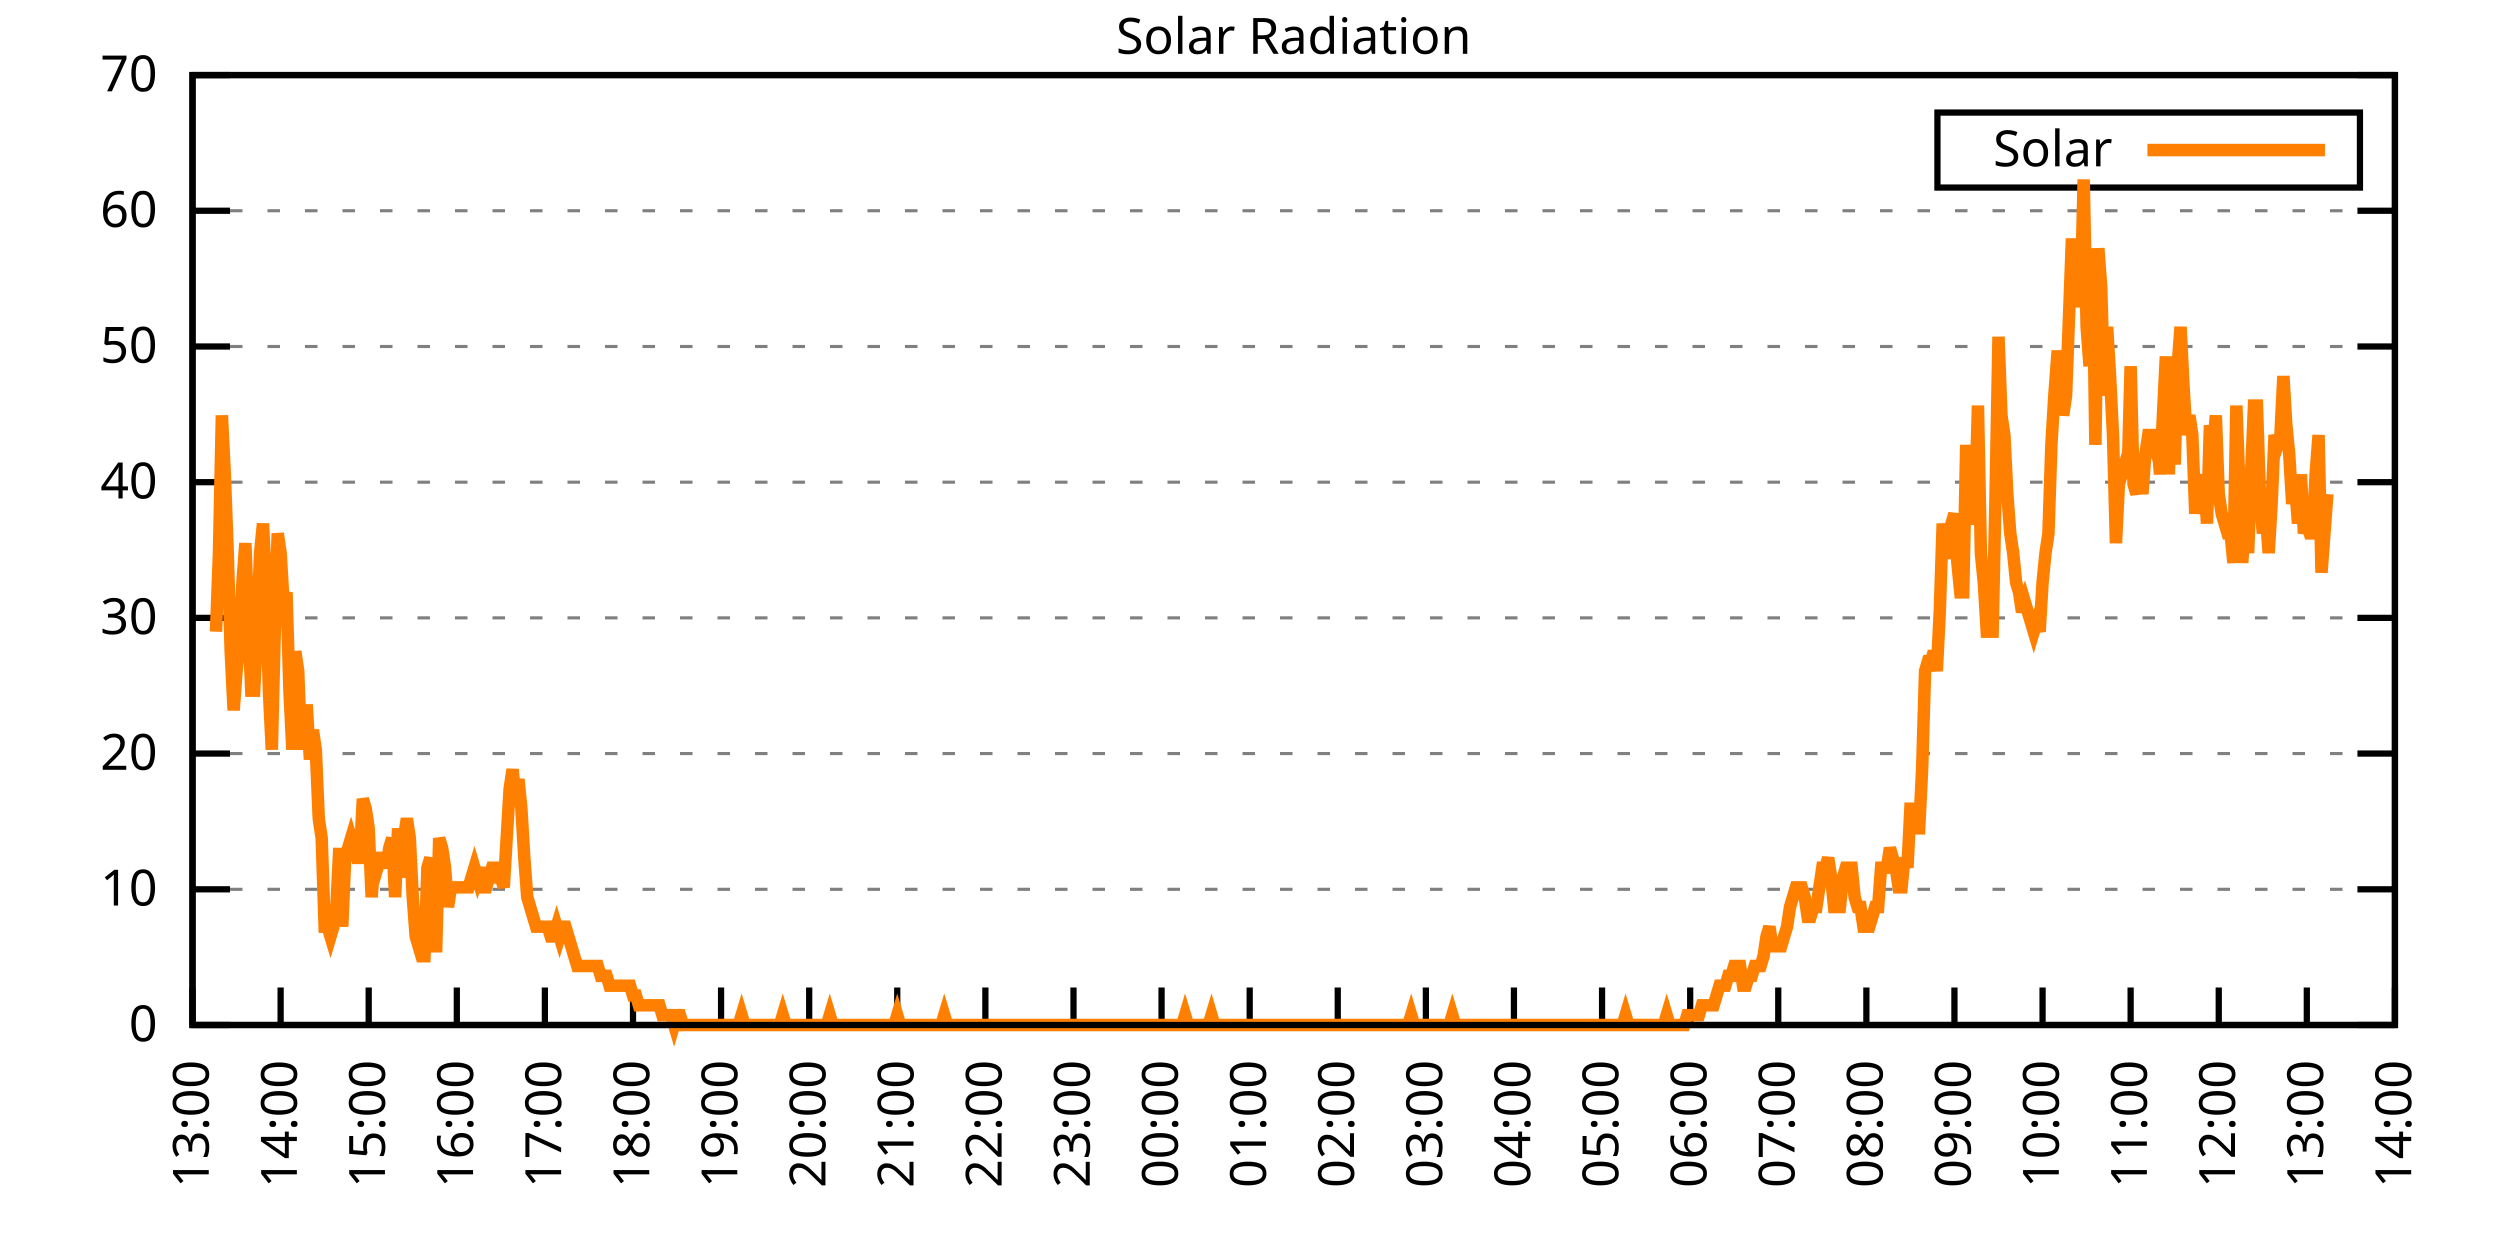
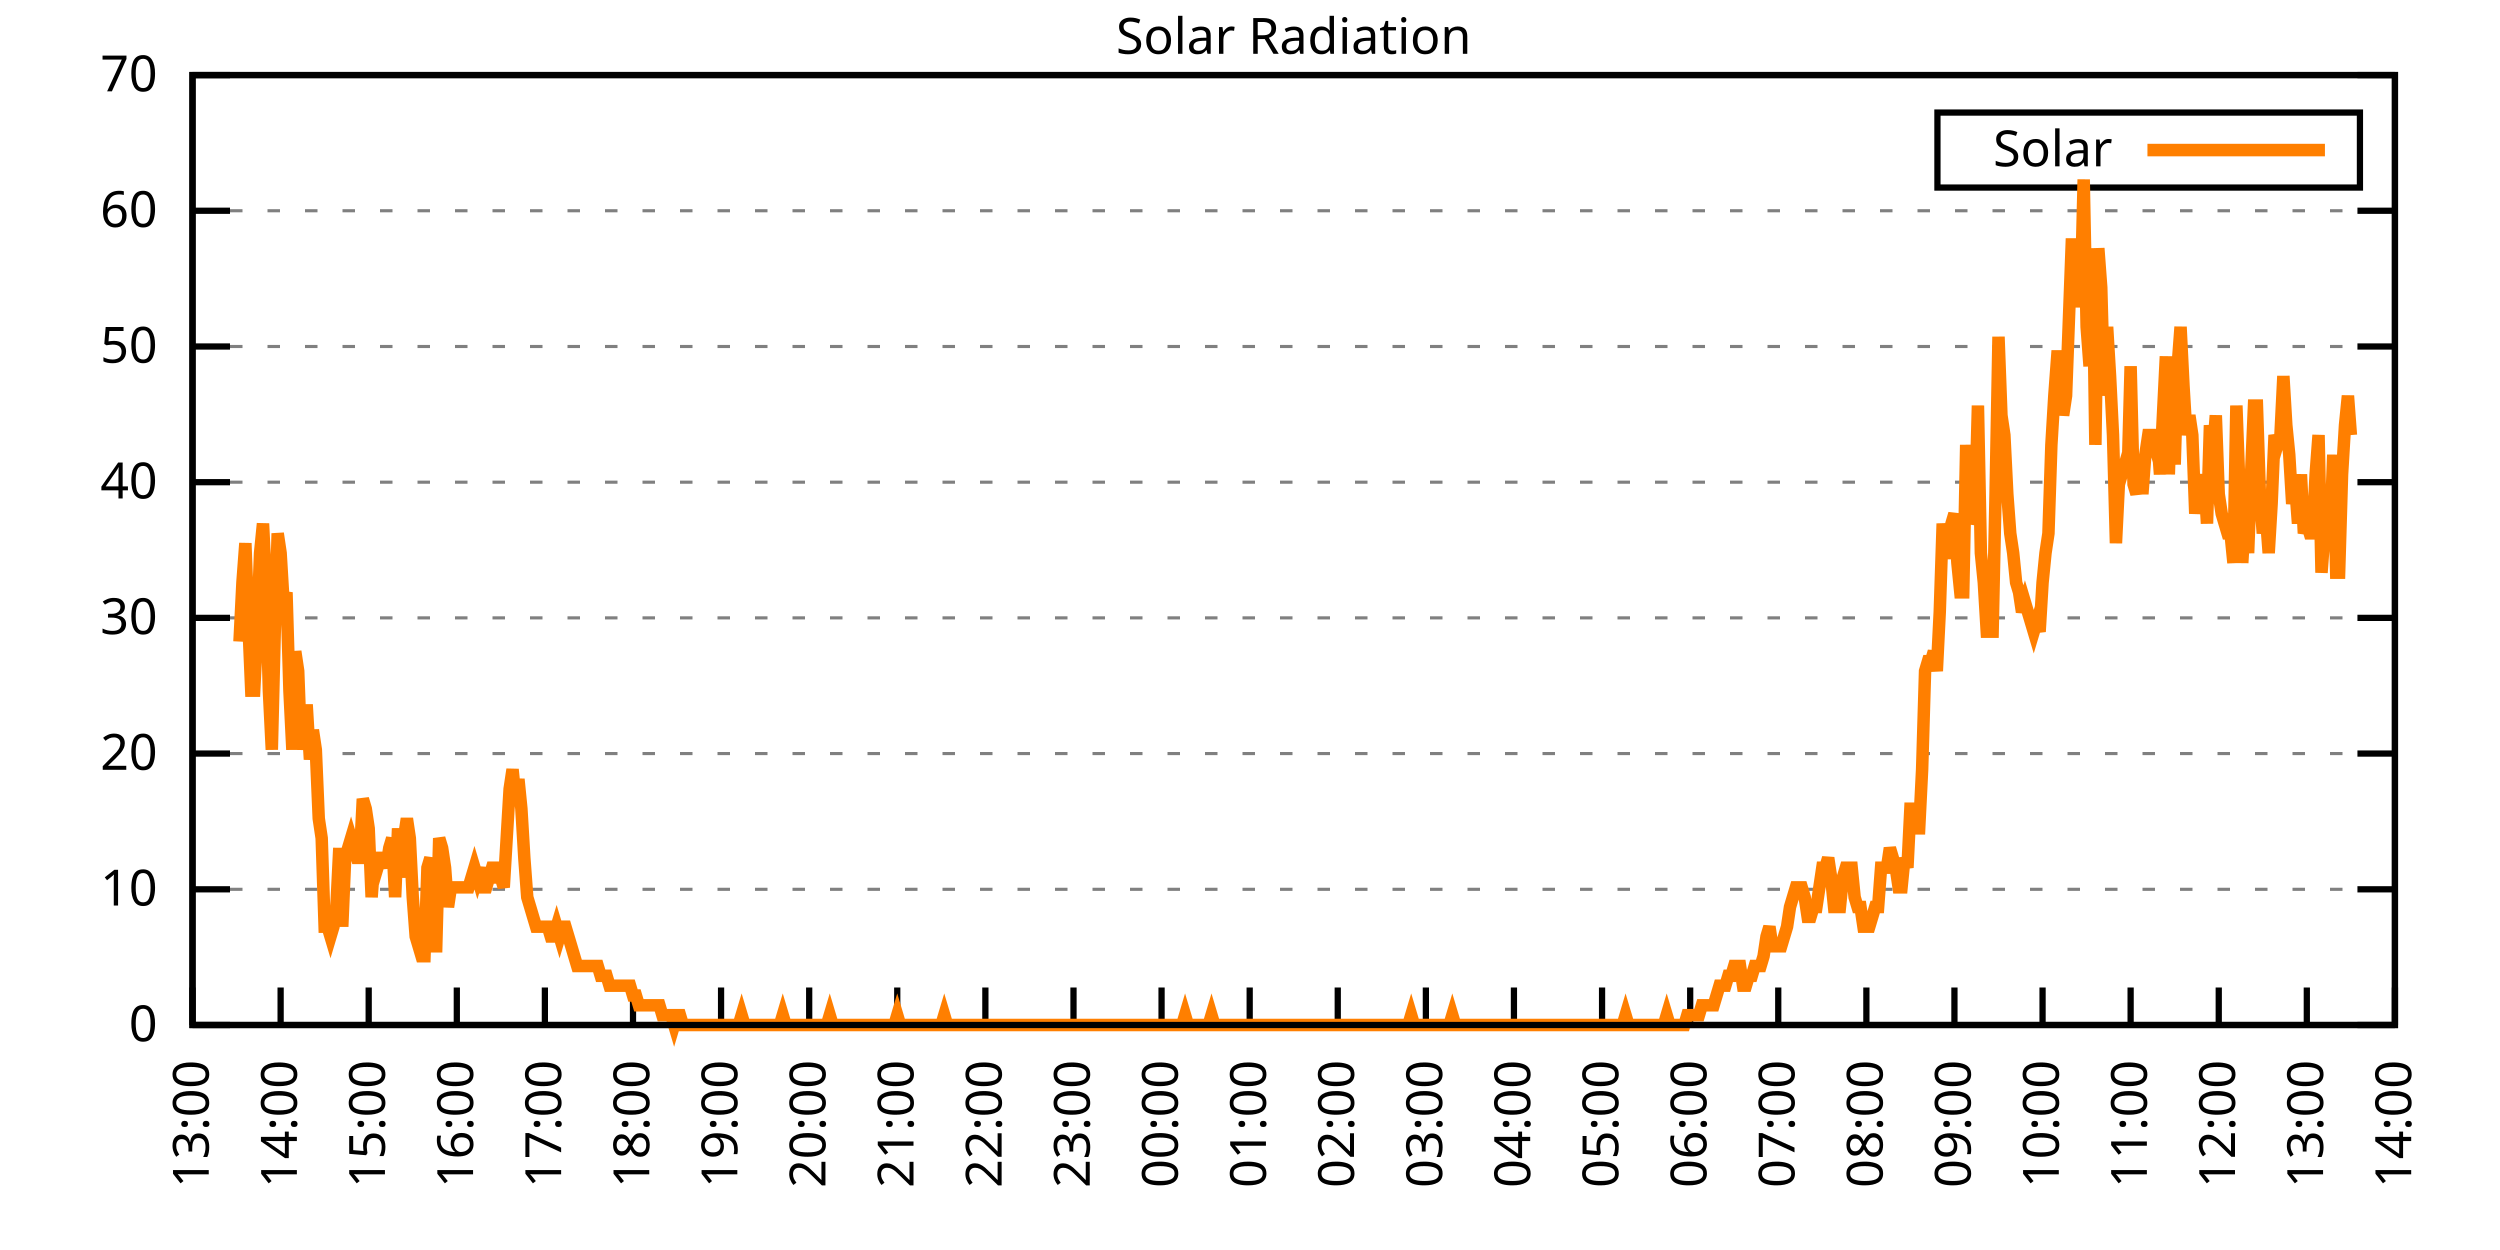
<svg xmlns="http://www.w3.org/2000/svg" xmlns:xlink="http://www.w3.org/1999/xlink" width="400" height="200" viewBox="0 0 400 200">
  <g id="gnuplot_canvas">
    <rect x="0" y="0" width="400" height="200" fill="none" />
    <defs>
      <circle id="gpDot" r="0.5" stroke-width="0.5" stroke="currentColor" />
      <path id="gpPt0" stroke-width="0.333" stroke="currentColor" d="M-1,0 h2 M0,-1 v2" />
      <path id="gpPt1" stroke-width="0.333" stroke="currentColor" d="M-1,-1 L1,1 M1,-1 L-1,1" />
      <path id="gpPt2" stroke-width="0.333" stroke="currentColor" d="M-1,0 L1,0 M0,-1 L0,1 M-1,-1 L1,1 M-1,1 L1,-1" />
      <rect id="gpPt3" stroke-width="0.333" stroke="currentColor" x="-1" y="-1" width="2" height="2" />
      <rect id="gpPt4" stroke-width="0.333" stroke="currentColor" fill="currentColor" x="-1" y="-1" width="2" height="2" />
      <circle id="gpPt5" stroke-width="0.333" stroke="currentColor" cx="0" cy="0" r="1" />
      <use xlink:href="#gpPt5" id="gpPt6" fill="currentColor" stroke="none" />
      <path id="gpPt7" stroke-width="0.333" stroke="currentColor" d="M0,-1.33 L-1.33,0.67 L1.33,0.67 z" />
      <use xlink:href="#gpPt7" id="gpPt8" fill="currentColor" stroke="none" />
      <use xlink:href="#gpPt7" id="gpPt9" stroke="currentColor" transform="rotate(180)" />
      <use xlink:href="#gpPt9" id="gpPt10" fill="currentColor" stroke="none" />
      <use xlink:href="#gpPt3" id="gpPt11" stroke="currentColor" transform="rotate(45)" />
      <use xlink:href="#gpPt11" id="gpPt12" fill="currentColor" stroke="none" />
      <path id="gpPt13" stroke-width="0.333" stroke="currentColor" d="M0,1.330 L1.265,0.411 L0.782,-1.067 L-0.782,-1.076 L-1.265,0.411 z" />
      <use xlink:href="#gpPt13" id="gpPt14" fill="currentColor" stroke="none" />
      <filter id="textbox" filterUnits="objectBoundingBox" x="0" y="0" height="1" width="1">
        <feFlood flood-color="white" flood-opacity="1" result="bgnd" />
        <feComposite in="SourceGraphic" in2="bgnd" operator="atop" />
      </filter>
      <filter id="greybox" filterUnits="objectBoundingBox" x="0" y="0" height="1" width="1">
        <feFlood flood-color="lightgrey" flood-opacity="1" result="grey" />
        <feComposite in="SourceGraphic" in2="grey" operator="atop" />
      </filter>
    </defs>
    <g fill="none" color="white" stroke="currentColor" stroke-width="1.00" stroke-linecap="butt" stroke-linejoin="miter">
</g>
    <g fill="none" color="black" stroke="currentColor" stroke-width="1.00" stroke-linecap="butt" stroke-linejoin="miter">
      <g stroke="none" shape-rendering="crispEdges">
        <polygon fill="rgb(255, 255, 255)" points="30.80,164.00 383.18,164.00 383.18,12.02 30.80,12.02 " />
      </g>
    </g>
    <g fill="none" color="black" stroke="currentColor" stroke-width="1.00" stroke-linecap="butt" stroke-linejoin="miter">
</g>
    <g fill="none" color="black" stroke="black" stroke-width="0.50" stroke-linecap="butt" stroke-linejoin="miter">
</g>
    <g fill="none" color="gray" stroke="currentColor" stroke-width="0.50" stroke-linecap="butt" stroke-linejoin="miter">
      <path stroke="gray" stroke-dasharray="2,4" class="gridline" d="M30.80,164.00 L383.19,164.00  " />
    </g>
    <g fill="none" color="gray" stroke="gray" stroke-width="1.00" stroke-linecap="butt" stroke-linejoin="miter">
</g>
    <g fill="none" color="black" stroke="currentColor" stroke-width="1.00" stroke-linecap="butt" stroke-linejoin="miter">
      <path stroke="black" d="M30.80,164.00 L36.80,164.00 M383.19,164.00 L377.19,164.00  " />
      <g transform="translate(25.20,166.60)" stroke="none" fill="black" font-family="Sans" font-size="8.00" text-anchor="end">
        <text>
          <tspan font-family="Sans"> 0</tspan>
        </text>
      </g>
    </g>
    <g fill="none" color="black" stroke="currentColor" stroke-width="1.00" stroke-linecap="butt" stroke-linejoin="miter">
</g>
    <g fill="none" color="black" stroke="black" stroke-width="0.50" stroke-linecap="butt" stroke-linejoin="miter">
</g>
    <g fill="none" color="gray" stroke="currentColor" stroke-width="0.50" stroke-linecap="butt" stroke-linejoin="miter">
      <path stroke="gray" stroke-dasharray="2,4" class="gridline" d="M30.80,142.29 L383.19,142.29  " />
    </g>
    <g fill="none" color="gray" stroke="gray" stroke-width="1.00" stroke-linecap="butt" stroke-linejoin="miter">
</g>
    <g fill="none" color="black" stroke="currentColor" stroke-width="1.00" stroke-linecap="butt" stroke-linejoin="miter">
      <path stroke="black" d="M30.80,142.29 L36.80,142.29 M383.19,142.29 L377.19,142.29  " />
      <g transform="translate(25.20,144.89)" stroke="none" fill="black" font-family="Sans" font-size="8.00" text-anchor="end">
        <text>
          <tspan font-family="Sans"> 10</tspan>
        </text>
      </g>
    </g>
    <g fill="none" color="black" stroke="currentColor" stroke-width="1.00" stroke-linecap="butt" stroke-linejoin="miter">
</g>
    <g fill="none" color="black" stroke="black" stroke-width="0.50" stroke-linecap="butt" stroke-linejoin="miter">
</g>
    <g fill="none" color="gray" stroke="currentColor" stroke-width="0.50" stroke-linecap="butt" stroke-linejoin="miter">
      <path stroke="gray" stroke-dasharray="2,4" class="gridline" d="M30.80,120.57 L383.19,120.57  " />
    </g>
    <g fill="none" color="gray" stroke="gray" stroke-width="1.00" stroke-linecap="butt" stroke-linejoin="miter">
</g>
    <g fill="none" color="black" stroke="currentColor" stroke-width="1.00" stroke-linecap="butt" stroke-linejoin="miter">
      <path stroke="black" d="M30.80,120.57 L36.80,120.57 M383.19,120.57 L377.19,120.57  " />
      <g transform="translate(25.20,123.17)" stroke="none" fill="black" font-family="Sans" font-size="8.00" text-anchor="end">
        <text>
          <tspan font-family="Sans"> 20</tspan>
        </text>
      </g>
    </g>
    <g fill="none" color="black" stroke="currentColor" stroke-width="1.00" stroke-linecap="butt" stroke-linejoin="miter">
</g>
    <g fill="none" color="black" stroke="black" stroke-width="0.50" stroke-linecap="butt" stroke-linejoin="miter">
</g>
    <g fill="none" color="gray" stroke="currentColor" stroke-width="0.50" stroke-linecap="butt" stroke-linejoin="miter">
      <path stroke="gray" stroke-dasharray="2,4" class="gridline" d="M30.80,98.86 L383.19,98.86  " />
    </g>
    <g fill="none" color="gray" stroke="gray" stroke-width="1.00" stroke-linecap="butt" stroke-linejoin="miter">
</g>
    <g fill="none" color="black" stroke="currentColor" stroke-width="1.00" stroke-linecap="butt" stroke-linejoin="miter">
      <path stroke="black" d="M30.80,98.86 L36.80,98.86 M383.19,98.86 L377.19,98.86  " />
      <g transform="translate(25.20,101.46)" stroke="none" fill="black" font-family="Sans" font-size="8.00" text-anchor="end">
        <text>
          <tspan font-family="Sans"> 30</tspan>
        </text>
      </g>
    </g>
    <g fill="none" color="black" stroke="currentColor" stroke-width="1.00" stroke-linecap="butt" stroke-linejoin="miter">
</g>
    <g fill="none" color="black" stroke="black" stroke-width="0.50" stroke-linecap="butt" stroke-linejoin="miter">
</g>
    <g fill="none" color="gray" stroke="currentColor" stroke-width="0.50" stroke-linecap="butt" stroke-linejoin="miter">
      <path stroke="gray" stroke-dasharray="2,4" class="gridline" d="M30.80,77.15 L383.19,77.15  " />
    </g>
    <g fill="none" color="gray" stroke="gray" stroke-width="1.00" stroke-linecap="butt" stroke-linejoin="miter">
</g>
    <g fill="none" color="black" stroke="currentColor" stroke-width="1.00" stroke-linecap="butt" stroke-linejoin="miter">
      <path stroke="black" d="M30.80,77.15 L36.80,77.15 M383.19,77.15 L377.19,77.15  " />
      <g transform="translate(25.20,79.75)" stroke="none" fill="black" font-family="Sans" font-size="8.00" text-anchor="end">
        <text>
          <tspan font-family="Sans"> 40</tspan>
        </text>
      </g>
    </g>
    <g fill="none" color="black" stroke="currentColor" stroke-width="1.00" stroke-linecap="butt" stroke-linejoin="miter">
</g>
    <g fill="none" color="black" stroke="black" stroke-width="0.50" stroke-linecap="butt" stroke-linejoin="miter">
</g>
    <g fill="none" color="gray" stroke="currentColor" stroke-width="0.50" stroke-linecap="butt" stroke-linejoin="miter">
      <path stroke="gray" stroke-dasharray="2,4" class="gridline" d="M30.80,55.44 L383.19,55.44  " />
    </g>
    <g fill="none" color="gray" stroke="gray" stroke-width="1.00" stroke-linecap="butt" stroke-linejoin="miter">
</g>
    <g fill="none" color="black" stroke="currentColor" stroke-width="1.00" stroke-linecap="butt" stroke-linejoin="miter">
      <path stroke="black" d="M30.80,55.44 L36.80,55.44 M383.19,55.44 L377.19,55.44  " />
      <g transform="translate(25.20,58.04)" stroke="none" fill="black" font-family="Sans" font-size="8.00" text-anchor="end">
        <text>
          <tspan font-family="Sans"> 50</tspan>
        </text>
      </g>
    </g>
    <g fill="none" color="black" stroke="currentColor" stroke-width="1.00" stroke-linecap="butt" stroke-linejoin="miter">
</g>
    <g fill="none" color="black" stroke="black" stroke-width="0.50" stroke-linecap="butt" stroke-linejoin="miter">
</g>
    <g fill="none" color="gray" stroke="currentColor" stroke-width="0.50" stroke-linecap="butt" stroke-linejoin="miter">
      <path stroke="gray" stroke-dasharray="2,4" class="gridline" d="M30.80,33.72 L383.19,33.72  " />
    </g>
    <g fill="none" color="gray" stroke="gray" stroke-width="1.00" stroke-linecap="butt" stroke-linejoin="miter">
</g>
    <g fill="none" color="black" stroke="currentColor" stroke-width="1.00" stroke-linecap="butt" stroke-linejoin="miter">
      <path stroke="black" d="M30.80,33.72 L36.80,33.72 M383.19,33.72 L377.19,33.72  " />
      <g transform="translate(25.20,36.32)" stroke="none" fill="black" font-family="Sans" font-size="8.00" text-anchor="end">
        <text>
          <tspan font-family="Sans"> 60</tspan>
        </text>
      </g>
    </g>
    <g fill="none" color="black" stroke="currentColor" stroke-width="1.00" stroke-linecap="butt" stroke-linejoin="miter">
</g>
    <g fill="none" color="black" stroke="black" stroke-width="0.50" stroke-linecap="butt" stroke-linejoin="miter">
</g>
    <g fill="none" color="gray" stroke="currentColor" stroke-width="0.50" stroke-linecap="butt" stroke-linejoin="miter">
      <path stroke="gray" stroke-dasharray="2,4" class="gridline" d="M30.80,12.01 L383.19,12.01  " />
    </g>
    <g fill="none" color="gray" stroke="gray" stroke-width="1.00" stroke-linecap="butt" stroke-linejoin="miter">
</g>
    <g fill="none" color="black" stroke="currentColor" stroke-width="1.00" stroke-linecap="butt" stroke-linejoin="miter">
      <path stroke="black" d="M30.80,12.01 L36.80,12.01 M383.19,12.01 L377.19,12.01  " />
      <g transform="translate(25.20,14.61)" stroke="none" fill="black" font-family="Sans" font-size="8.00" text-anchor="end">
        <text>
          <tspan font-family="Sans"> 70</tspan>
        </text>
      </g>
    </g>
    <g fill="none" color="black" stroke="currentColor" stroke-width="1.00" stroke-linecap="butt" stroke-linejoin="miter">
      <path stroke="black" d="M30.80,164.00 L30.80,158.00  " />
      <g transform="translate(33.40,169.60) rotate(270.00)" stroke="none" fill="black" font-family="Sans" font-size="8.00" text-anchor="end">
        <text>
          <tspan font-family="Sans">13:00</tspan>
        </text>
      </g>
    </g>
    <g fill="none" color="black" stroke="currentColor" stroke-width="1.00" stroke-linecap="butt" stroke-linejoin="miter">
      <path stroke="black" d="M44.90,164.00 L44.90,158.00  " />
      <g transform="translate(47.50,169.60) rotate(270.00)" stroke="none" fill="black" font-family="Sans" font-size="8.00" text-anchor="end">
        <text>
          <tspan font-family="Sans">14:00</tspan>
        </text>
      </g>
    </g>
    <g fill="none" color="black" stroke="currentColor" stroke-width="1.00" stroke-linecap="butt" stroke-linejoin="miter">
      <path stroke="black" d="M58.99,164.00 L58.99,158.00  " />
      <g transform="translate(61.59,169.60) rotate(270.00)" stroke="none" fill="black" font-family="Sans" font-size="8.00" text-anchor="end">
        <text>
          <tspan font-family="Sans">15:00</tspan>
        </text>
      </g>
    </g>
    <g fill="none" color="black" stroke="currentColor" stroke-width="1.00" stroke-linecap="butt" stroke-linejoin="miter">
      <path stroke="black" d="M73.09,164.00 L73.09,158.00  " />
      <g transform="translate(75.69,169.60) rotate(270.00)" stroke="none" fill="black" font-family="Sans" font-size="8.00" text-anchor="end">
        <text>
          <tspan font-family="Sans">16:00</tspan>
        </text>
      </g>
    </g>
    <g fill="none" color="black" stroke="currentColor" stroke-width="1.00" stroke-linecap="butt" stroke-linejoin="miter">
      <path stroke="black" d="M87.18,164.00 L87.18,158.00  " />
      <g transform="translate(89.78,169.60) rotate(270.00)" stroke="none" fill="black" font-family="Sans" font-size="8.00" text-anchor="end">
        <text>
          <tspan font-family="Sans">17:00</tspan>
        </text>
      </g>
    </g>
    <g fill="none" color="black" stroke="currentColor" stroke-width="1.00" stroke-linecap="butt" stroke-linejoin="miter">
      <path stroke="black" d="M101.28,164.00 L101.28,158.00  " />
      <g transform="translate(103.88,169.60) rotate(270.00)" stroke="none" fill="black" font-family="Sans" font-size="8.00" text-anchor="end">
        <text>
          <tspan font-family="Sans">18:00</tspan>
        </text>
      </g>
    </g>
    <g fill="none" color="black" stroke="currentColor" stroke-width="1.00" stroke-linecap="butt" stroke-linejoin="miter">
      <path stroke="black" d="M115.37,164.00 L115.37,158.00  " />
      <g transform="translate(117.97,169.60) rotate(270.00)" stroke="none" fill="black" font-family="Sans" font-size="8.00" text-anchor="end">
        <text>
          <tspan font-family="Sans">19:00</tspan>
        </text>
      </g>
    </g>
    <g fill="none" color="black" stroke="currentColor" stroke-width="1.00" stroke-linecap="butt" stroke-linejoin="miter">
      <path stroke="black" d="M129.47,164.00 L129.47,158.00  " />
      <g transform="translate(132.07,169.60) rotate(270.00)" stroke="none" fill="black" font-family="Sans" font-size="8.00" text-anchor="end">
        <text>
          <tspan font-family="Sans">20:00</tspan>
        </text>
      </g>
    </g>
    <g fill="none" color="black" stroke="currentColor" stroke-width="1.00" stroke-linecap="butt" stroke-linejoin="miter">
      <path stroke="black" d="M143.56,164.00 L143.56,158.00  " />
      <g transform="translate(146.16,169.60) rotate(270.00)" stroke="none" fill="black" font-family="Sans" font-size="8.00" text-anchor="end">
        <text>
          <tspan font-family="Sans">21:00</tspan>
        </text>
      </g>
    </g>
    <g fill="none" color="black" stroke="currentColor" stroke-width="1.00" stroke-linecap="butt" stroke-linejoin="miter">
      <path stroke="black" d="M157.66,164.00 L157.66,158.00  " />
      <g transform="translate(160.26,169.60) rotate(270.00)" stroke="none" fill="black" font-family="Sans" font-size="8.00" text-anchor="end">
        <text>
          <tspan font-family="Sans">22:00</tspan>
        </text>
      </g>
    </g>
    <g fill="none" color="black" stroke="currentColor" stroke-width="1.00" stroke-linecap="butt" stroke-linejoin="miter">
      <path stroke="black" d="M171.76,164.00 L171.76,158.00  " />
      <g transform="translate(174.36,169.60) rotate(270.00)" stroke="none" fill="black" font-family="Sans" font-size="8.00" text-anchor="end">
        <text>
          <tspan font-family="Sans">23:00</tspan>
        </text>
      </g>
    </g>
    <g fill="none" color="black" stroke="currentColor" stroke-width="1.00" stroke-linecap="butt" stroke-linejoin="miter">
      <path stroke="black" d="M185.85,164.00 L185.85,158.00  " />
      <g transform="translate(188.45,169.60) rotate(270.00)" stroke="none" fill="black" font-family="Sans" font-size="8.00" text-anchor="end">
        <text>
          <tspan font-family="Sans">00:00</tspan>
        </text>
      </g>
    </g>
    <g fill="none" color="black" stroke="currentColor" stroke-width="1.00" stroke-linecap="butt" stroke-linejoin="miter">
      <path stroke="black" d="M199.95,164.00 L199.95,158.00  " />
      <g transform="translate(202.55,169.60) rotate(270.00)" stroke="none" fill="black" font-family="Sans" font-size="8.00" text-anchor="end">
        <text>
          <tspan font-family="Sans">01:00</tspan>
        </text>
      </g>
    </g>
    <g fill="none" color="black" stroke="currentColor" stroke-width="1.00" stroke-linecap="butt" stroke-linejoin="miter">
      <path stroke="black" d="M214.04,164.00 L214.04,158.00  " />
      <g transform="translate(216.64,169.60) rotate(270.00)" stroke="none" fill="black" font-family="Sans" font-size="8.00" text-anchor="end">
        <text>
          <tspan font-family="Sans">02:00</tspan>
        </text>
      </g>
    </g>
    <g fill="none" color="black" stroke="currentColor" stroke-width="1.00" stroke-linecap="butt" stroke-linejoin="miter">
      <path stroke="black" d="M228.14,164.00 L228.14,158.00  " />
      <g transform="translate(230.74,169.60) rotate(270.00)" stroke="none" fill="black" font-family="Sans" font-size="8.00" text-anchor="end">
        <text>
          <tspan font-family="Sans">03:00</tspan>
        </text>
      </g>
    </g>
    <g fill="none" color="black" stroke="currentColor" stroke-width="1.00" stroke-linecap="butt" stroke-linejoin="miter">
      <path stroke="black" d="M242.23,164.00 L242.23,158.00  " />
      <g transform="translate(244.83,169.60) rotate(270.00)" stroke="none" fill="black" font-family="Sans" font-size="8.00" text-anchor="end">
        <text>
          <tspan font-family="Sans">04:00</tspan>
        </text>
      </g>
    </g>
    <g fill="none" color="black" stroke="currentColor" stroke-width="1.00" stroke-linecap="butt" stroke-linejoin="miter">
      <path stroke="black" d="M256.33,164.00 L256.33,158.00  " />
      <g transform="translate(258.93,169.60) rotate(270.00)" stroke="none" fill="black" font-family="Sans" font-size="8.00" text-anchor="end">
        <text>
          <tspan font-family="Sans">05:00</tspan>
        </text>
      </g>
    </g>
    <g fill="none" color="black" stroke="currentColor" stroke-width="1.00" stroke-linecap="butt" stroke-linejoin="miter">
      <path stroke="black" d="M270.43,164.00 L270.43,158.00  " />
      <g transform="translate(273.03,169.60) rotate(270.00)" stroke="none" fill="black" font-family="Sans" font-size="8.00" text-anchor="end">
        <text>
          <tspan font-family="Sans">06:00</tspan>
        </text>
      </g>
    </g>
    <g fill="none" color="black" stroke="currentColor" stroke-width="1.00" stroke-linecap="butt" stroke-linejoin="miter">
      <path stroke="black" d="M284.52,164.00 L284.52,158.00  " />
      <g transform="translate(287.12,169.60) rotate(270.00)" stroke="none" fill="black" font-family="Sans" font-size="8.00" text-anchor="end">
        <text>
          <tspan font-family="Sans">07:00</tspan>
        </text>
      </g>
    </g>
    <g fill="none" color="black" stroke="currentColor" stroke-width="1.00" stroke-linecap="butt" stroke-linejoin="miter">
      <path stroke="black" d="M298.62,164.00 L298.62,158.00  " />
      <g transform="translate(301.22,169.60) rotate(270.00)" stroke="none" fill="black" font-family="Sans" font-size="8.00" text-anchor="end">
        <text>
          <tspan font-family="Sans">08:00</tspan>
        </text>
      </g>
    </g>
    <g fill="none" color="black" stroke="currentColor" stroke-width="1.00" stroke-linecap="butt" stroke-linejoin="miter">
      <path stroke="black" d="M312.71,164.00 L312.71,158.00  " />
      <g transform="translate(315.31,169.60) rotate(270.00)" stroke="none" fill="black" font-family="Sans" font-size="8.00" text-anchor="end">
        <text>
          <tspan font-family="Sans">09:00</tspan>
        </text>
      </g>
    </g>
    <g fill="none" color="black" stroke="currentColor" stroke-width="1.00" stroke-linecap="butt" stroke-linejoin="miter">
      <path stroke="black" d="M326.81,164.00 L326.81,158.00  " />
      <g transform="translate(329.41,169.60) rotate(270.00)" stroke="none" fill="black" font-family="Sans" font-size="8.00" text-anchor="end">
        <text>
          <tspan font-family="Sans">10:00</tspan>
        </text>
      </g>
    </g>
    <g fill="none" color="black" stroke="currentColor" stroke-width="1.00" stroke-linecap="butt" stroke-linejoin="miter">
      <path stroke="black" d="M340.90,164.00 L340.90,158.00  " />
      <g transform="translate(343.50,169.60) rotate(270.00)" stroke="none" fill="black" font-family="Sans" font-size="8.00" text-anchor="end">
        <text>
          <tspan font-family="Sans">11:00</tspan>
        </text>
      </g>
    </g>
    <g fill="none" color="black" stroke="currentColor" stroke-width="1.00" stroke-linecap="butt" stroke-linejoin="miter">
      <path stroke="black" d="M355.00,164.00 L355.00,158.00  " />
      <g transform="translate(357.60,169.60) rotate(270.00)" stroke="none" fill="black" font-family="Sans" font-size="8.00" text-anchor="end">
        <text>
          <tspan font-family="Sans">12:00</tspan>
        </text>
      </g>
    </g>
    <g fill="none" color="black" stroke="currentColor" stroke-width="1.00" stroke-linecap="butt" stroke-linejoin="miter">
      <path stroke="black" d="M369.09,164.00 L369.09,158.00  " />
      <g transform="translate(371.69,169.60) rotate(270.00)" stroke="none" fill="black" font-family="Sans" font-size="8.00" text-anchor="end">
        <text>
          <tspan font-family="Sans">13:00</tspan>
        </text>
      </g>
    </g>
    <g fill="none" color="black" stroke="currentColor" stroke-width="1.00" stroke-linecap="butt" stroke-linejoin="miter">
      <path stroke="black" d="M383.19,164.00 L383.19,158.00  " />
      <g transform="translate(385.79,169.60) rotate(270.00)" stroke="none" fill="black" font-family="Sans" font-size="8.00" text-anchor="end">
        <text>
          <tspan font-family="Sans">14:00</tspan>
        </text>
      </g>
    </g>
    <g fill="none" color="black" stroke="currentColor" stroke-width="1.00" stroke-linecap="butt" stroke-linejoin="miter">
</g>
    <g fill="none" color="black" stroke="currentColor" stroke-width="1.00" stroke-linecap="butt" stroke-linejoin="miter">
      <path stroke="black" d="M30.80,12.01 L30.80,164.00 L383.19,164.00 L383.19,12.01 L30.80,12.01 Z  " />
    </g>
    <g fill="none" color="black" stroke="currentColor" stroke-width="1.00" stroke-linecap="butt" stroke-linejoin="miter">
</g>
    <g fill="none" color="black" stroke="currentColor" stroke-width="1.00" stroke-linecap="butt" stroke-linejoin="miter">
      <path stroke="black" d="M309.99,30.01 L309.99,18.01 L377.59,18.01 L377.59,30.01 L309.99,30.01 Z  " />
    </g>
    <g id="Solar_Radiation_plot_1">
      <g fill="none" color="white" stroke="black" stroke-width="2.00" stroke-linecap="butt" stroke-linejoin="miter">
</g>
      <g fill="none" color="black" stroke="currentColor" stroke-width="2.00" stroke-linecap="butt" stroke-linejoin="miter">
        <g transform="translate(337.99,26.61)" stroke="none" fill="black" font-family="Sans" font-size="8.00" text-anchor="end">
          <text>
            <tspan font-family="Sans">Solar</tspan>
          </text>
        </g>
      </g>
      <g fill="none" color="black" stroke="currentColor" stroke-width="2.00" stroke-linecap="butt" stroke-linejoin="miter">
-         <path stroke="rgb(255, 127,   0)" d="M343.59,24.01 L371.99,24.01 M34.56,101.07 L35.03,88.49 L35.50,66.46 L35.97,75.90 L36.44,88.49 L36.91,104.22   L37.38,113.66 L37.85,107.37 L38.32,102.65 L38.79,93.21 L39.26,86.91 L39.73,99.50 L40.20,110.51 L40.67,110.51   L41.14,101.07 L41.61,88.49 L42.08,83.77 L42.55,93.21 L43.02,110.51 L43.49,119.95 L43.96,101.07 L44.43,85.34   L44.90,88.49 L45.37,96.35 L45.84,94.78 L46.31,110.51 L46.78,119.95 L47.24,104.22 L47.71,107.37 L48.18,119.95   L48.65,113.66 L49.12,113.66 L49.59,121.52 L50.06,116.80 L50.53,119.95 L51.00,130.96 L51.47,134.11 L51.94,148.27   L52.41,148.27 L52.88,149.84 L53.35,148.27 L53.82,145.12 L54.29,135.68 L54.76,148.27 L55.23,137.26 L55.70,135.68   L56.17,134.11 L56.64,135.68 L57.11,137.26 L57.58,137.26 L58.05,127.82 L58.52,129.39 L58.99,132.54 L59.46,143.55   L59.93,137.26 L60.40,138.83 L60.87,137.26 L61.34,137.26 L61.81,138.83 L62.28,135.68 L62.75,134.11 L63.22,143.55   L63.69,132.54 L64.16,140.40 L64.63,134.11 L65.10,130.96 L65.57,134.11 L66.04,143.55 L66.51,149.84 L66.98,151.41   L67.45,152.99 L67.92,152.99 L68.39,138.83 L68.86,137.26 L69.33,151.41 L69.80,151.41 L70.27,134.11 L70.74,135.68   L71.21,138.83 L71.68,145.12 L72.15,141.98 L72.62,141.98 L73.09,141.98 L73.56,141.98 L74.03,141.98 L74.50,141.98   L74.97,141.98 L75.44,140.40 L75.91,138.83 L76.38,140.40 L76.85,138.83 L77.32,141.98 L77.79,141.98 L78.26,140.40   L78.73,138.83 L79.19,138.83 L79.66,140.40 L80.13,140.40 L80.60,141.98 L81.07,134.11 L81.54,126.24 L82.01,123.10   L82.48,127.82 L82.95,124.67 L83.42,129.39 L83.89,137.26 L84.36,143.55 L84.83,145.12 L85.30,146.70 L85.77,148.27   L86.24,148.27 L86.71,148.27 L87.18,148.27 L87.65,148.27 L88.12,149.84 L88.59,149.84 L89.06,148.27 L89.53,149.84   L90.00,148.27 L90.47,148.27 L90.94,149.84 L91.41,151.41 L91.88,152.99 L92.35,154.56 L92.82,154.56 L93.29,154.56   L93.76,154.56 L94.23,154.56 L94.70,154.56 L95.17,154.56 L95.64,154.56 L96.11,156.13 L96.58,156.13 L97.05,156.13   L97.52,157.71 L97.99,157.71 L98.46,157.71 L98.93,157.71 L99.40,157.71 L99.87,157.71 L100.34,157.71 L100.81,157.71   L101.28,159.28 L101.75,159.28 L102.22,160.85 L102.69,160.85 L103.16,160.85 L103.63,160.85 L104.10,160.85 L104.57,160.85   L105.04,160.85 L105.51,160.85 L105.98,162.43 L106.45,162.43 L106.92,162.43 L107.39,162.43 L107.86,164.00 L108.33,162.43   L108.80,162.43 L109.27,164.00 L109.74,164.00 L110.21,164.00 L110.68,164.00 L111.14,164.00 L111.61,164.00 L112.08,164.00   L112.55,164.00 L113.02,164.00 L113.49,164.00 L113.96,164.00 L114.43,164.00 L114.90,164.00 L115.37,164.00 L115.84,164.00   L116.31,164.00 L116.78,164.00 L117.25,164.00 L117.72,164.00 L118.19,164.00 L118.66,162.43 L119.13,164.00 L119.60,164.00   L120.07,164.00 L120.54,164.00 L121.01,164.00 L121.48,164.00 L121.95,164.00 L122.42,164.00 L122.89,164.00 L123.36,164.00   L123.83,164.00 L124.30,164.00 L124.77,164.00 L125.24,162.43 L125.71,164.00 L126.18,164.00 L126.65,164.00 L127.12,164.00   L127.59,164.00 L128.06,164.00 L128.53,164.00 L129.00,164.00 L129.47,164.00 L129.94,164.00 L130.41,164.00 L130.88,164.00   L131.35,164.00 L131.82,164.00 L132.29,164.00 L132.76,162.43 L133.23,164.00 L133.70,164.00 L134.17,164.00 L134.64,164.00   L135.11,164.00 L135.58,164.00 L136.05,164.00 L136.52,164.00 L136.99,164.00 L137.46,164.00 L137.93,164.00 L138.40,164.00   L138.87,164.00 L139.34,164.00 L139.81,164.00 L140.28,164.00 L140.75,164.00 L141.22,164.00 L141.69,164.00 L142.16,164.00   L142.63,164.00 L143.09,164.00 L143.56,162.43 L144.03,164.00 L144.50,164.00 L144.97,164.00 L145.44,164.00 L145.91,164.00   L146.38,164.00 L146.85,164.00 L147.32,164.00 L147.79,164.00 L148.26,164.00 L148.73,164.00 L149.20,164.00 L149.67,164.00   L150.14,164.00 L150.61,164.00 L151.08,162.43 L151.55,164.00 L152.02,164.00 L152.49,164.00 L152.96,164.00 L153.43,164.00   L153.90,164.00 L154.37,164.00 L154.84,164.00 L155.31,164.00 L155.78,164.00 L156.25,164.00 L156.72,164.00 L157.19,164.00   L157.66,164.00 L158.13,164.00 L158.60,164.00 L159.07,164.00 L159.54,164.00 L160.01,164.00 L160.48,164.00 L160.95,164.00   L161.42,164.00 L161.89,164.00 L162.36,164.00 L162.83,164.00 L163.30,164.00 L163.77,164.00 L164.24,164.00 L164.71,164.00   L165.18,164.00 L165.65,164.00 L166.12,164.00 L166.59,164.00 L167.06,164.00 L167.53,164.00 L168.00,164.00 L168.47,164.00   L168.94,164.00 L169.41,164.00 L169.88,164.00 L170.35,164.00 L170.82,164.00 L171.29,164.00 L171.76,164.00 L172.23,164.00   L172.70,164.00 L173.17,164.00 L173.64,164.00 L174.11,164.00 L174.58,164.00 L175.04,164.00 L175.51,164.00 L175.98,164.00   L176.45,164.00 L176.92,164.00 L177.39,164.00 L177.86,164.00 L178.33,164.00 L178.80,164.00 L179.27,164.00 L179.74,164.00   L180.21,164.00 L180.68,164.00 L181.15,164.00 L181.62,164.00 L182.09,164.00 L182.56,164.00 L183.03,164.00 L183.50,164.00   L183.97,164.00 L184.44,164.00 L184.91,164.00 L185.38,164.00 L185.85,164.00 L186.32,164.00 L186.79,164.00 L187.26,164.00   L187.73,164.00 L188.20,164.00 L188.67,164.00 L189.14,164.00 L189.61,162.43 L190.08,164.00 L190.55,164.00 L191.02,164.00   L191.49,164.00 L191.96,164.00 L192.43,164.00 L192.90,164.00 L193.37,164.00 L193.84,162.43 L194.31,164.00 L194.78,164.00   L195.25,164.00 L195.72,164.00 L196.19,164.00 L196.66,164.00 L197.13,164.00 L197.60,164.00 L198.07,164.00 L198.54,164.00   L199.01,164.00 L199.48,164.00 L199.95,164.00 L200.42,164.00 L200.89,164.00 L201.36,164.00 L201.83,164.00 L202.30,164.00   L202.77,164.00 L203.24,164.00 L203.71,164.00 L204.18,164.00 L204.65,164.00 L205.12,164.00 L205.59,164.00 L206.06,164.00   L206.53,164.00 L207.00,164.00 L207.46,164.00 L207.93,164.00 L208.40,164.00 L208.87,164.00 L209.34,164.00 L209.81,164.00   L210.28,164.00 L210.75,164.00 L211.22,164.00 L211.69,164.00 L212.16,164.00 L212.63,164.00 L213.10,164.00 L213.57,164.00   L214.04,164.00 L214.51,164.00 L214.98,164.00 L215.45,164.00 L215.92,164.00 L216.39,164.00 L216.86,164.00 L217.33,164.00   L217.80,164.00 L218.27,164.00 L218.74,164.00 L219.21,164.00 L219.68,164.00 L220.15,164.00 L220.62,164.00 L221.09,164.00   L221.56,164.00 L222.03,164.00 L222.50,164.00 L222.97,164.00 L223.44,164.00 L223.91,164.00 L224.38,164.00 L224.85,164.00   L225.32,164.00 L225.79,162.43 L226.26,164.00 L226.73,164.00 L227.20,164.00 L227.67,164.00 L228.14,164.00 L228.61,164.00   L229.08,164.00 L229.55,164.00 L230.02,164.00 L230.49,164.00 L230.96,164.00 L231.43,164.00 L231.90,164.00 L232.37,162.43   L232.84,164.00 L233.31,164.00 L233.78,164.00 L234.25,164.00 L234.72,164.00 L235.19,164.00 L235.66,164.00 L236.13,164.00   L236.60,164.00 L237.07,164.00 L237.54,164.00 L238.01,164.00 L238.48,164.00 L238.95,164.00 L239.41,164.00 L239.88,164.00   L240.35,164.00 L240.82,164.00 L241.29,164.00 L241.76,164.00 L242.23,164.00 L242.70,164.00 L243.17,164.00 L243.64,164.00   L244.11,164.00 L244.58,164.00 L245.05,164.00 L245.52,164.00 L245.99,164.00 L246.46,164.00 L246.93,164.00 L247.40,164.00   L247.87,164.00 L248.34,164.00 L248.81,164.00 L249.28,164.00 L249.75,164.00 L250.22,164.00 L250.69,164.00 L251.16,164.00   L251.63,164.00 L252.10,164.00 L252.57,164.00 L253.04,164.00 L253.51,164.00 L253.98,164.00 L254.45,164.00 L254.92,164.00   L255.39,164.00 L255.86,164.00 L256.33,164.00 L256.80,164.00 L257.27,164.00 L257.74,164.00 L258.21,164.00 L258.68,164.00   L259.15,164.00 L259.62,164.00 L260.09,162.43 L260.56,164.00 L261.03,164.00 L261.50,164.00 L261.97,164.00 L262.44,164.00   L262.91,164.00 L263.38,164.00 L263.85,164.00 L264.32,164.00 L264.79,164.00 L265.26,164.00 L265.73,164.00 L266.20,164.00   L266.67,162.43 L267.14,164.00 L267.61,164.00 L268.08,164.00 L268.55,164.00 L269.02,164.00 L269.49,164.00 L269.96,162.43   L270.43,162.43 L270.90,162.43 L271.36,162.43 L271.83,162.43 L272.30,160.85 L272.77,160.85 L273.24,160.85 L273.71,160.85   L274.18,160.85 L274.65,159.28 L275.12,157.71 L275.59,157.71 L276.06,157.71 L276.53,156.13 L277.00,156.13 L277.47,154.56   L277.94,154.56 L278.41,154.56 L278.88,157.71 L279.35,157.71 L279.82,156.13 L280.29,156.13 L280.76,154.56 L281.23,154.56   L281.70,154.56 L282.17,152.99 L282.64,149.84 L283.11,148.27 L283.58,151.41 L284.05,151.41 L284.52,151.41 L284.99,151.41   L285.46,149.84 L285.93,148.27 L286.40,145.12 L286.87,143.55 L287.34,141.98 L287.81,141.98 L288.28,141.98 L288.75,143.55   L289.22,146.70 L289.69,146.70 L290.16,145.12 L290.63,145.12 L291.10,141.98 L291.57,138.83 L292.04,138.83 L292.51,137.26   L292.98,140.40 L293.45,145.12 L293.92,145.12 L294.39,145.12 L294.86,140.40 L295.33,138.83 L295.80,138.83 L296.27,138.83   L296.74,143.55 L297.21,145.12 L297.68,145.12 L298.15,148.27 L298.62,148.27 L299.09,148.27 L299.56,146.70 L300.03,145.12   L300.50,145.12 L300.97,138.83 L301.44,138.83 L301.91,138.83 L302.38,135.68 L302.85,137.26 L303.31,138.83 L303.78,141.98   L304.25,141.98 L304.72,137.26 L305.19,138.83 L305.66,129.39 L306.13,129.39 L306.60,132.54 L307.07,132.54 L307.54,123.10   L308.01,107.37 L308.48,105.79 L308.95,105.79 L309.42,104.22 L309.89,107.37 L310.36,97.93 L310.83,83.77 L311.30,88.49   L311.77,88.49 L312.24,83.77 L312.71,82.19 L313.18,90.06 L313.65,94.78 L314.12,94.78 L314.59,71.18 L315.06,83.77   L315.53,82.19 L316.00,82.19 L316.47,64.89 L316.94,88.49 L317.41,93.21 L317.88,101.07 L318.35,101.07 L318.82,101.07   L319.29,79.05 L319.76,53.88 L320.23,66.46 L320.70,69.61 L321.17,79.05 L321.64,85.34 L322.11,88.49 L322.58,93.21   L323.05,94.78 L323.52,97.93 L323.99,96.35 L324.46,97.93 L324.93,99.50 L325.40,101.07 L325.87,99.50 L326.34,101.07   L326.81,93.21 L327.28,88.49 L327.75,85.34 L328.22,71.18 L328.69,63.32 L329.16,57.02 L329.63,57.02 L330.10,66.46   L330.57,63.32 L331.04,50.73 L331.51,38.15 L331.98,49.16 L332.45,41.29 L332.92,47.58 L333.39,28.71 L333.86,52.30   L334.33,58.60 L334.80,39.72 L335.26,71.18 L335.73,39.72 L336.20,46.01 L336.67,63.32 L337.14,52.30 L337.61,60.17   L338.08,69.61 L338.55,86.91 L339.02,77.48 L339.49,75.90 L339.96,74.33 L340.43,75.90 L340.90,58.60 L341.37,77.48   L341.84,79.05 L342.31,72.76 L342.78,79.05 L343.25,72.76 L343.72,69.61 L344.19,69.61 L344.66,71.18 L345.13,69.61   L345.60,75.90 L346.07,66.46 L346.54,57.02 L347.01,75.90 L347.48,61.74 L347.95,74.33 L348.42,58.60 L348.89,52.30   L349.36,61.74 L349.83,69.61 L350.30,66.46 L350.77,69.61 L351.24,82.19 L351.71,77.48 L352.18,80.62 L352.65,75.90   L353.12,83.77 L353.59,68.04 L354.06,72.76 L354.53,66.46 L355.00,79.05 L355.47,82.19 L355.94,83.77 L356.41,85.34   L356.88,85.34 L357.35,90.06 L357.82,64.89 L358.29,77.48 L358.76,90.06 L359.23,82.19 L359.70,88.49 L360.17,75.90   L360.64,64.89 L361.11,64.89 L361.58,79.05 L362.05,85.34 L362.52,82.19 L362.99,88.49 L363.46,80.62 L363.93,69.61   L364.40,71.18 L364.87,69.61 L365.34,60.17 L365.81,68.04 L366.28,72.76 L366.75,80.62 L367.21,77.48 L367.68,83.77   L368.15,75.90 L368.62,85.34 L369.09,83.77 L369.56,85.34 L370.03,85.34 L370.50,75.90 L370.97,69.61 L371.44,91.63   L371.91,85.34 L372.38,79.05  " />
+         <path stroke="rgb(255, 127,   0)" d="M343.59,24.01 L371.99,24.01 M38.32,102.65 L38.79,93.21 L39.26,86.91 L39.73,99.50 L40.20,110.51 L40.67,110.51   L41.14,101.07 L41.61,88.49 L42.08,83.77 L42.55,93.21 L43.02,110.51 L43.49,119.95 L43.96,101.07 L44.43,85.34   L44.90,88.49 L45.37,96.35 L45.84,94.78 L46.31,110.51 L46.78,119.95 L47.24,104.22 L47.71,107.37 L48.18,119.95   L48.65,113.66 L49.12,113.66 L49.59,121.52 L50.06,116.80 L50.53,119.95 L51.00,130.96 L51.47,134.11 L51.94,148.27   L52.41,148.27 L52.88,149.84 L53.35,148.27 L53.82,145.12 L54.29,135.68 L54.76,148.27 L55.23,137.26 L55.70,135.68   L56.17,134.11 L56.64,135.68 L57.11,137.26 L57.58,137.26 L58.05,127.82 L58.52,129.39 L58.99,132.54 L59.46,143.55   L59.93,137.26 L60.40,138.83 L60.87,137.26 L61.34,137.26 L61.81,138.83 L62.28,135.68 L62.75,134.11 L63.22,143.55   L63.69,132.54 L64.16,140.40 L64.63,134.11 L65.10,130.96 L65.57,134.11 L66.04,143.55 L66.51,149.84 L66.98,151.41   L67.45,152.99 L67.92,152.99 L68.39,138.83 L68.86,137.26 L69.33,151.41 L69.80,151.41 L70.27,134.11 L70.74,135.68   L71.21,138.83 L71.68,145.12 L72.15,141.98 L72.62,141.98 L73.09,141.98 L73.56,141.98 L74.03,141.98 L74.50,141.98   L74.97,141.98 L75.44,140.40 L75.91,138.83 L76.38,140.40 L76.85,138.83 L77.32,141.98 L77.79,141.98 L78.26,140.40   L78.73,138.83 L79.19,138.83 L79.66,140.40 L80.13,140.40 L80.60,141.98 L81.07,134.11 L81.54,126.24 L82.01,123.10   L82.48,127.82 L82.95,124.67 L83.42,129.39 L83.89,137.26 L84.36,143.55 L84.83,145.12 L85.30,146.70 L85.77,148.27   L86.24,148.27 L86.71,148.27 L87.18,148.27 L87.65,148.27 L88.12,149.84 L88.59,149.84 L89.06,148.27 L89.53,149.84   L90.00,148.27 L90.47,148.27 L90.94,149.84 L91.41,151.41 L91.88,152.99 L92.35,154.56 L92.82,154.56 L93.29,154.56   L93.76,154.56 L94.23,154.56 L94.70,154.56 L95.17,154.56 L95.64,154.56 L96.11,156.13 L96.58,156.13 L97.05,156.13   L97.52,157.71 L97.99,157.71 L98.46,157.71 L98.93,157.71 L99.40,157.71 L99.87,157.71 L100.34,157.71 L100.81,157.71   L101.28,159.28 L101.75,159.28 L102.22,160.85 L102.69,160.85 L103.16,160.85 L103.63,160.85 L104.10,160.85 L104.57,160.85   L105.04,160.85 L105.51,160.85 L105.98,162.43 L106.45,162.43 L106.92,162.43 L107.39,162.43 L107.86,164.00 L108.33,162.43   L108.80,162.43 L109.27,164.00 L109.74,164.00 L110.21,164.00 L110.68,164.00 L111.14,164.00 L111.61,164.00 L112.08,164.00   L112.55,164.00 L113.02,164.00 L113.49,164.00 L113.96,164.00 L114.43,164.00 L114.90,164.00 L115.37,164.00 L115.84,164.00   L116.31,164.00 L116.78,164.00 L117.25,164.00 L117.72,164.00 L118.19,164.00 L118.66,162.43 L119.13,164.00 L119.60,164.00   L120.07,164.00 L120.54,164.00 L121.01,164.00 L121.48,164.00 L121.95,164.00 L122.42,164.00 L122.89,164.00 L123.36,164.00   L123.83,164.00 L124.30,164.00 L124.77,164.00 L125.24,162.43 L125.71,164.00 L126.18,164.00 L126.65,164.00 L127.12,164.00   L127.59,164.00 L128.06,164.00 L128.53,164.00 L129.00,164.00 L129.47,164.00 L129.94,164.00 L130.41,164.00 L130.88,164.00   L131.35,164.00 L131.82,164.00 L132.29,164.00 L132.76,162.43 L133.23,164.00 L133.70,164.00 L134.17,164.00 L134.64,164.00   L135.11,164.00 L135.58,164.00 L136.05,164.00 L136.52,164.00 L136.99,164.00 L137.46,164.00 L137.93,164.00 L138.40,164.00   L138.87,164.00 L139.34,164.00 L139.81,164.00 L140.28,164.00 L140.75,164.00 L141.22,164.00 L141.69,164.00 L142.16,164.00   L142.63,164.00 L143.09,164.00 L143.56,162.43 L144.03,164.00 L144.50,164.00 L144.97,164.00 L145.44,164.00 L145.91,164.00   L146.38,164.00 L146.85,164.00 L147.32,164.00 L147.79,164.00 L148.26,164.00 L148.73,164.00 L149.20,164.00 L149.67,164.00   L150.14,164.00 L150.61,164.00 L151.08,162.43 L151.55,164.00 L152.02,164.00 L152.49,164.00 L152.96,164.00 L153.43,164.00   L153.90,164.00 L154.37,164.00 L154.84,164.00 L155.31,164.00 L155.78,164.00 L156.25,164.00 L156.72,164.00 L157.19,164.00   L157.66,164.00 L158.13,164.00 L158.60,164.00 L159.07,164.00 L159.54,164.00 L160.01,164.00 L160.48,164.00 L160.95,164.00   L161.42,164.00 L161.89,164.00 L162.36,164.00 L162.83,164.00 L163.30,164.00 L163.77,164.00 L164.24,164.00 L164.71,164.00   L165.18,164.00 L165.65,164.00 L166.12,164.00 L166.59,164.00 L167.06,164.00 L167.53,164.00 L168.00,164.00 L168.47,164.00   L168.94,164.00 L169.41,164.00 L169.88,164.00 L170.35,164.00 L170.82,164.00 L171.29,164.00 L171.76,164.00 L172.23,164.00   L172.70,164.00 L173.17,164.00 L173.64,164.00 L174.11,164.00 L174.58,164.00 L175.04,164.00 L175.51,164.00 L175.98,164.00   L176.45,164.00 L176.92,164.00 L177.39,164.00 L177.86,164.00 L178.33,164.00 L178.80,164.00 L179.27,164.00 L179.74,164.00   L180.21,164.00 L180.68,164.00 L181.15,164.00 L181.62,164.00 L182.09,164.00 L182.56,164.00 L183.03,164.00 L183.50,164.00   L183.97,164.00 L184.44,164.00 L184.91,164.00 L185.38,164.00 L185.85,164.00 L186.32,164.00 L186.79,164.00 L187.26,164.00   L187.73,164.00 L188.20,164.00 L188.67,164.00 L189.14,164.00 L189.61,162.43 L190.08,164.00 L190.55,164.00 L191.02,164.00   L191.49,164.00 L191.96,164.00 L192.43,164.00 L192.90,164.00 L193.37,164.00 L193.84,162.43 L194.31,164.00 L194.78,164.00   L195.25,164.00 L195.72,164.00 L196.19,164.00 L196.66,164.00 L197.13,164.00 L197.60,164.00 L198.07,164.00 L198.54,164.00   L199.01,164.00 L199.48,164.00 L199.95,164.00 L200.42,164.00 L200.89,164.00 L201.36,164.00 L201.83,164.00 L202.30,164.00   L202.77,164.00 L203.24,164.00 L203.71,164.00 L204.18,164.00 L204.65,164.00 L205.12,164.00 L205.59,164.00 L206.06,164.00   L206.53,164.00 L207.00,164.00 L207.46,164.00 L207.93,164.00 L208.40,164.00 L208.87,164.00 L209.34,164.00 L209.81,164.00   L210.28,164.00 L210.75,164.00 L211.22,164.00 L211.69,164.00 L212.16,164.00 L212.63,164.00 L213.10,164.00 L213.57,164.00   L214.04,164.00 L214.51,164.00 L214.98,164.00 L215.45,164.00 L215.92,164.00 L216.39,164.00 L216.86,164.00 L217.33,164.00   L217.80,164.00 L218.27,164.00 L218.74,164.00 L219.21,164.00 L219.68,164.00 L220.15,164.00 L220.62,164.00 L221.09,164.00   L221.56,164.00 L222.03,164.00 L222.50,164.00 L222.97,164.00 L223.44,164.00 L223.91,164.00 L224.38,164.00 L224.85,164.00   L225.32,164.00 L225.79,162.43 L226.26,164.00 L226.73,164.00 L227.20,164.00 L227.67,164.00 L228.14,164.00 L228.61,164.00   L229.08,164.00 L229.55,164.00 L230.02,164.00 L230.49,164.00 L230.96,164.00 L231.43,164.00 L231.90,164.00 L232.37,162.43   L232.84,164.00 L233.31,164.00 L233.78,164.00 L234.25,164.00 L234.72,164.00 L235.19,164.00 L235.66,164.00 L236.13,164.00   L236.60,164.00 L237.07,164.00 L237.54,164.00 L238.01,164.00 L238.48,164.00 L238.95,164.00 L239.41,164.00 L239.88,164.00   L240.35,164.00 L240.82,164.00 L241.29,164.00 L241.76,164.00 L242.23,164.00 L242.70,164.00 L243.17,164.00 L243.64,164.00   L244.11,164.00 L244.58,164.00 L245.05,164.00 L245.52,164.00 L245.99,164.00 L246.46,164.00 L246.93,164.00 L247.40,164.00   L247.87,164.00 L248.34,164.00 L248.81,164.00 L249.28,164.00 L249.75,164.00 L250.22,164.00 L250.69,164.00 L251.16,164.00   L251.63,164.00 L252.10,164.00 L252.57,164.00 L253.04,164.00 L253.51,164.00 L253.98,164.00 L254.45,164.00 L254.92,164.00   L255.39,164.00 L255.86,164.00 L256.33,164.00 L256.80,164.00 L257.27,164.00 L257.74,164.00 L258.21,164.00 L258.68,164.00   L259.15,164.00 L259.62,164.00 L260.09,162.43 L260.56,164.00 L261.03,164.00 L261.50,164.00 L261.97,164.00 L262.44,164.00   L262.91,164.00 L263.38,164.00 L263.85,164.00 L264.32,164.00 L264.79,164.00 L265.26,164.00 L265.73,164.00 L266.20,164.00   L266.67,162.43 L267.14,164.00 L267.61,164.00 L268.08,164.00 L268.55,164.00 L269.02,164.00 L269.49,164.00 L269.96,162.43   L270.43,162.43 L270.90,162.43 L271.36,162.43 L271.83,162.43 L272.30,160.85 L272.77,160.85 L273.24,160.85 L273.71,160.85   L274.18,160.85 L274.65,159.28 L275.12,157.71 L275.59,157.71 L276.06,157.71 L276.53,156.13 L277.00,156.13 L277.47,154.56   L277.94,154.56 L278.41,154.56 L278.88,157.71 L279.35,157.71 L279.82,156.13 L280.29,156.13 L280.76,154.56 L281.23,154.56   L281.70,154.56 L282.17,152.99 L282.64,149.84 L283.11,148.27 L283.58,151.41 L284.05,151.41 L284.52,151.41 L284.99,151.41   L285.46,149.84 L285.93,148.27 L286.40,145.12 L286.87,143.55 L287.34,141.98 L287.81,141.98 L288.28,141.98 L288.75,143.55   L289.22,146.70 L289.69,146.70 L290.16,145.12 L290.63,145.12 L291.10,141.98 L291.57,138.83 L292.04,138.83 L292.51,137.26   L292.98,140.40 L293.45,145.12 L293.92,145.12 L294.39,145.12 L294.86,140.40 L295.33,138.83 L295.80,138.83 L296.27,138.83   L296.74,143.55 L297.21,145.12 L297.68,145.12 L298.15,148.27 L298.62,148.27 L299.09,148.27 L299.56,146.70 L300.03,145.12   L300.50,145.12 L300.97,138.83 L301.44,138.83 L301.91,138.83 L302.38,135.68 L302.85,137.26 L303.31,138.83 L303.78,141.98   L304.25,141.98 L304.72,137.26 L305.19,138.83 L305.66,129.39 L306.13,129.39 L306.60,132.54 L307.07,132.54 L307.54,123.10   L308.01,107.37 L308.48,105.79 L308.95,105.79 L309.42,104.22 L309.89,107.37 L310.36,97.93 L310.83,83.77 L311.30,88.49   L311.77,88.49 L312.24,83.77 L312.71,82.19 L313.18,90.06 L313.65,94.78 L314.12,94.78 L314.59,71.18 L315.06,83.77   L315.53,82.19 L316.00,82.19 L316.47,64.89 L316.94,88.49 L317.41,93.21 L317.88,101.07 L318.35,101.07 L318.82,101.07   L319.29,79.05 L319.76,53.88 L320.23,66.46 L320.70,69.61 L321.17,79.05 L321.64,85.34 L322.11,88.49 L322.58,93.21   L323.05,94.78 L323.52,97.93 L323.99,96.35 L324.46,97.93 L324.93,99.50 L325.40,101.07 L325.87,99.50 L326.34,101.07   L326.81,93.21 L327.28,88.49 L327.75,85.34 L328.22,71.18 L328.69,63.32 L329.16,57.02 L329.63,57.02 L330.10,66.46   L330.57,63.32 L331.04,50.73 L331.51,38.15 L331.98,49.16 L332.45,41.29 L332.92,47.58 L333.39,28.71 L333.86,52.30   L334.33,58.60 L334.80,39.72 L335.26,71.18 L335.73,39.72 L336.20,46.01 L336.67,63.32 L337.14,52.30 L337.61,60.17   L338.08,69.61 L338.55,86.91 L339.02,77.48 L339.49,75.90 L339.96,74.33 L340.43,75.90 L340.90,58.60 L341.37,77.48   L341.84,79.05 L342.31,72.76 L342.78,79.05 L343.25,72.76 L343.72,69.61 L344.19,69.61 L344.66,71.18 L345.13,69.61   L345.60,75.90 L346.07,66.46 L346.54,57.02 L347.01,75.90 L347.48,61.74 L347.95,74.33 L348.42,58.60 L348.89,52.30   L349.36,61.74 L349.83,69.61 L350.30,66.46 L350.77,69.61 L351.24,82.19 L351.71,77.48 L352.18,80.62 L352.65,75.90   L353.12,83.77 L353.59,68.04 L354.06,72.76 L354.53,66.46 L355.00,79.05 L355.47,82.19 L355.94,83.77 L356.41,85.34   L356.88,85.34 L357.35,90.06 L357.82,64.89 L358.29,77.48 L358.76,90.06 L359.23,82.19 L359.70,88.49 L360.17,75.90   L360.64,64.89 L361.11,64.89 L361.58,79.05 L362.05,85.34 L362.52,82.19 L362.99,88.49 L363.46,80.62 L363.93,69.61   L364.40,71.18 L364.87,69.61 L365.34,60.17 L365.81,68.04 L366.28,72.76 L366.75,80.62 L367.21,77.48 L367.68,83.77   L368.15,75.90 L368.62,85.34 L369.09,83.77 L369.56,85.34 L370.03,85.34 L370.50,75.90 L370.97,69.61 L371.44,91.63   L371.91,85.34 L372.38,79.05 L372.85,85.34 L373.32,72.76 L373.79,91.63 L374.26,91.63 L374.73,75.90 L375.20,68.04   L375.67,63.32 L376.14,69.61  " />
      </g>
    </g>
    <g fill="none" color="black" stroke="currentColor" stroke-width="2.00" stroke-linecap="butt" stroke-linejoin="miter">
</g>
    <g fill="none" color="black" stroke="black" stroke-width="1.00" stroke-linecap="butt" stroke-linejoin="miter">
</g>
    <g fill="none" color="black" stroke="currentColor" stroke-width="1.00" stroke-linecap="butt" stroke-linejoin="miter">
      <path stroke="black" d="M30.80,12.01 L30.80,164.00 L383.19,164.00 L383.19,12.01 L30.80,12.01 Z  " />
      <g transform="translate(6.80,88.01) rotate(270.00)" stroke="none" fill="black" font-family="Sans" font-size="8.00" text-anchor="middle">
        <text />
      </g>
    </g>
    <g fill="none" color="black" stroke="currentColor" stroke-width="1.00" stroke-linecap="butt" stroke-linejoin="miter">
</g>
    <g fill="none" color="black" stroke="currentColor" stroke-width="1.00" stroke-linecap="butt" stroke-linejoin="miter">
      <g transform="translate(206.99,8.61)" stroke="none" fill="black" font-family="Sans" font-size="8.00" text-anchor="middle">
        <text>
          <tspan font-family="Sans">Solar Radiation</tspan>
        </text>
      </g>
    </g>
    <g fill="none" color="black" stroke="currentColor" stroke-width="1.00" stroke-linecap="butt" stroke-linejoin="miter">
</g>
  </g>
</svg>
